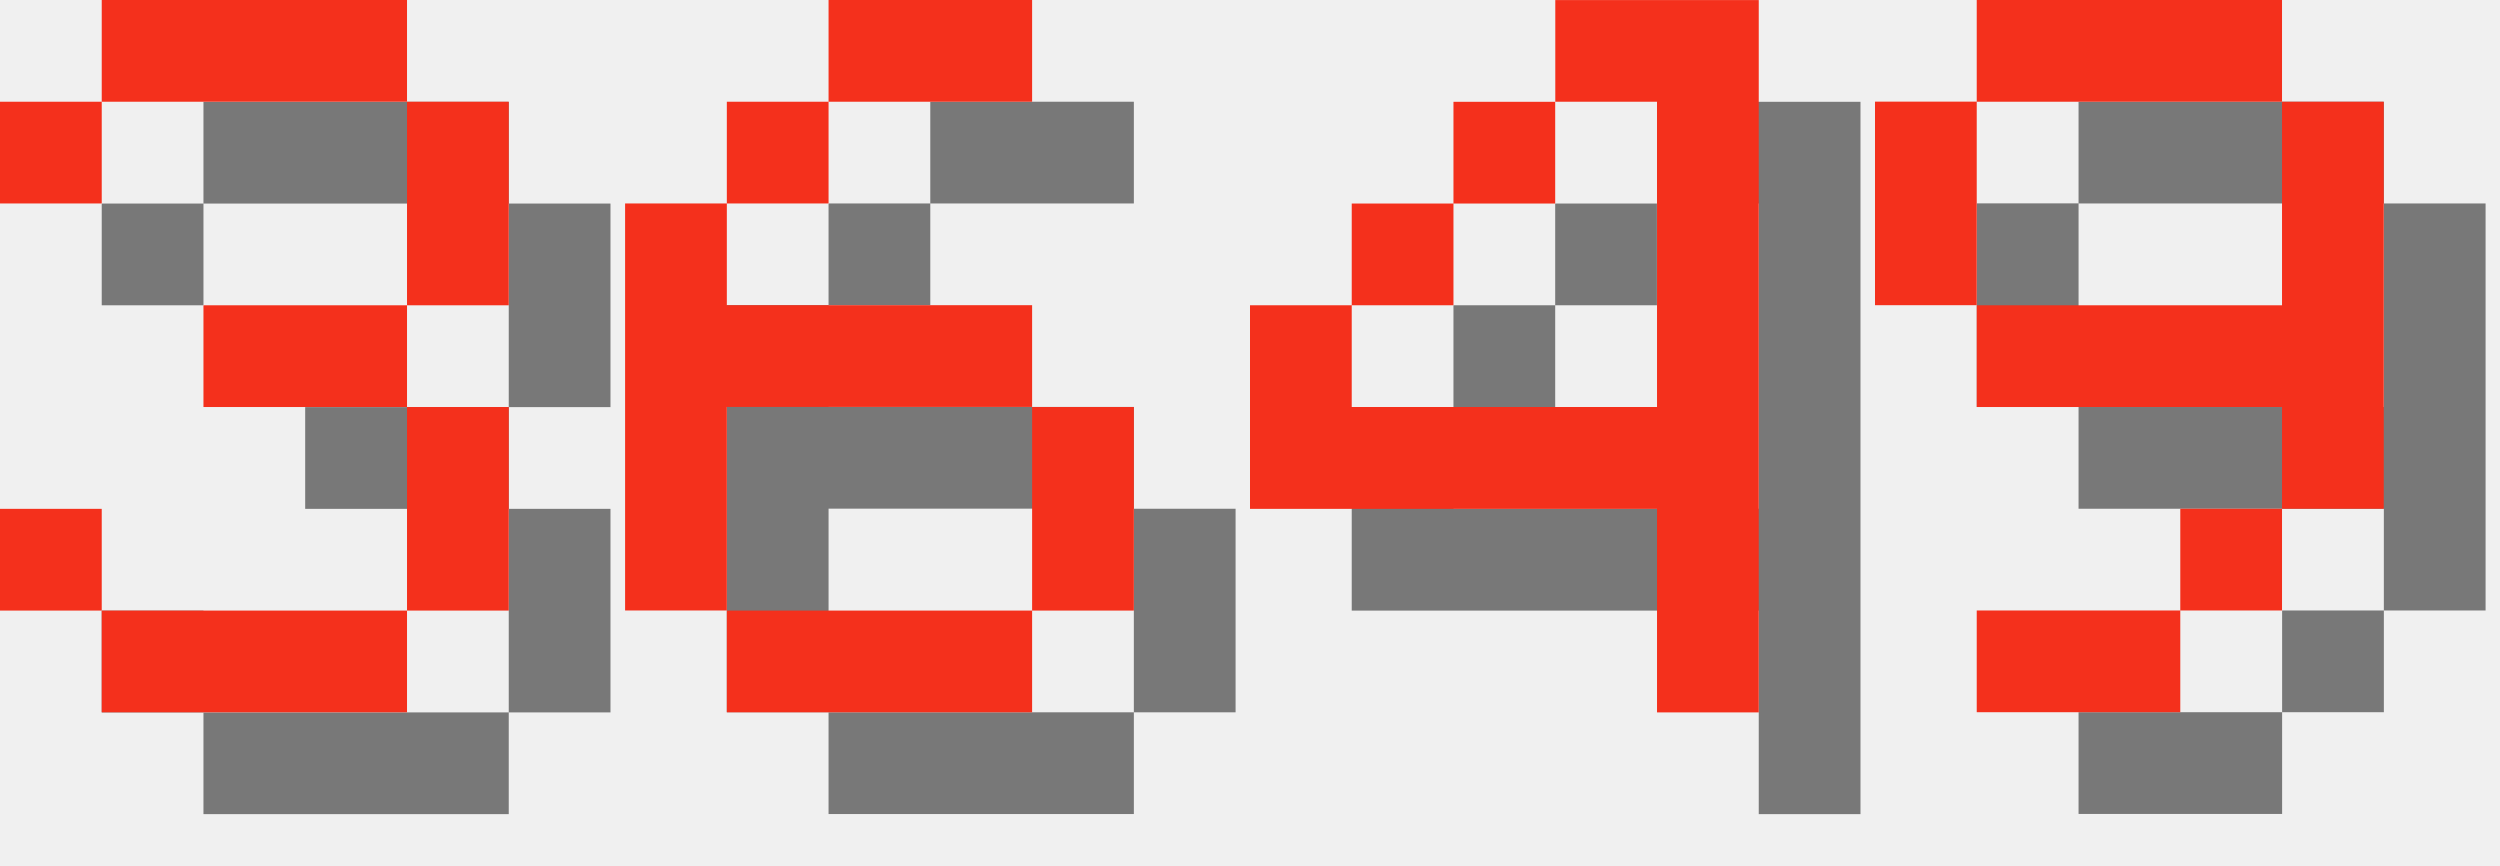
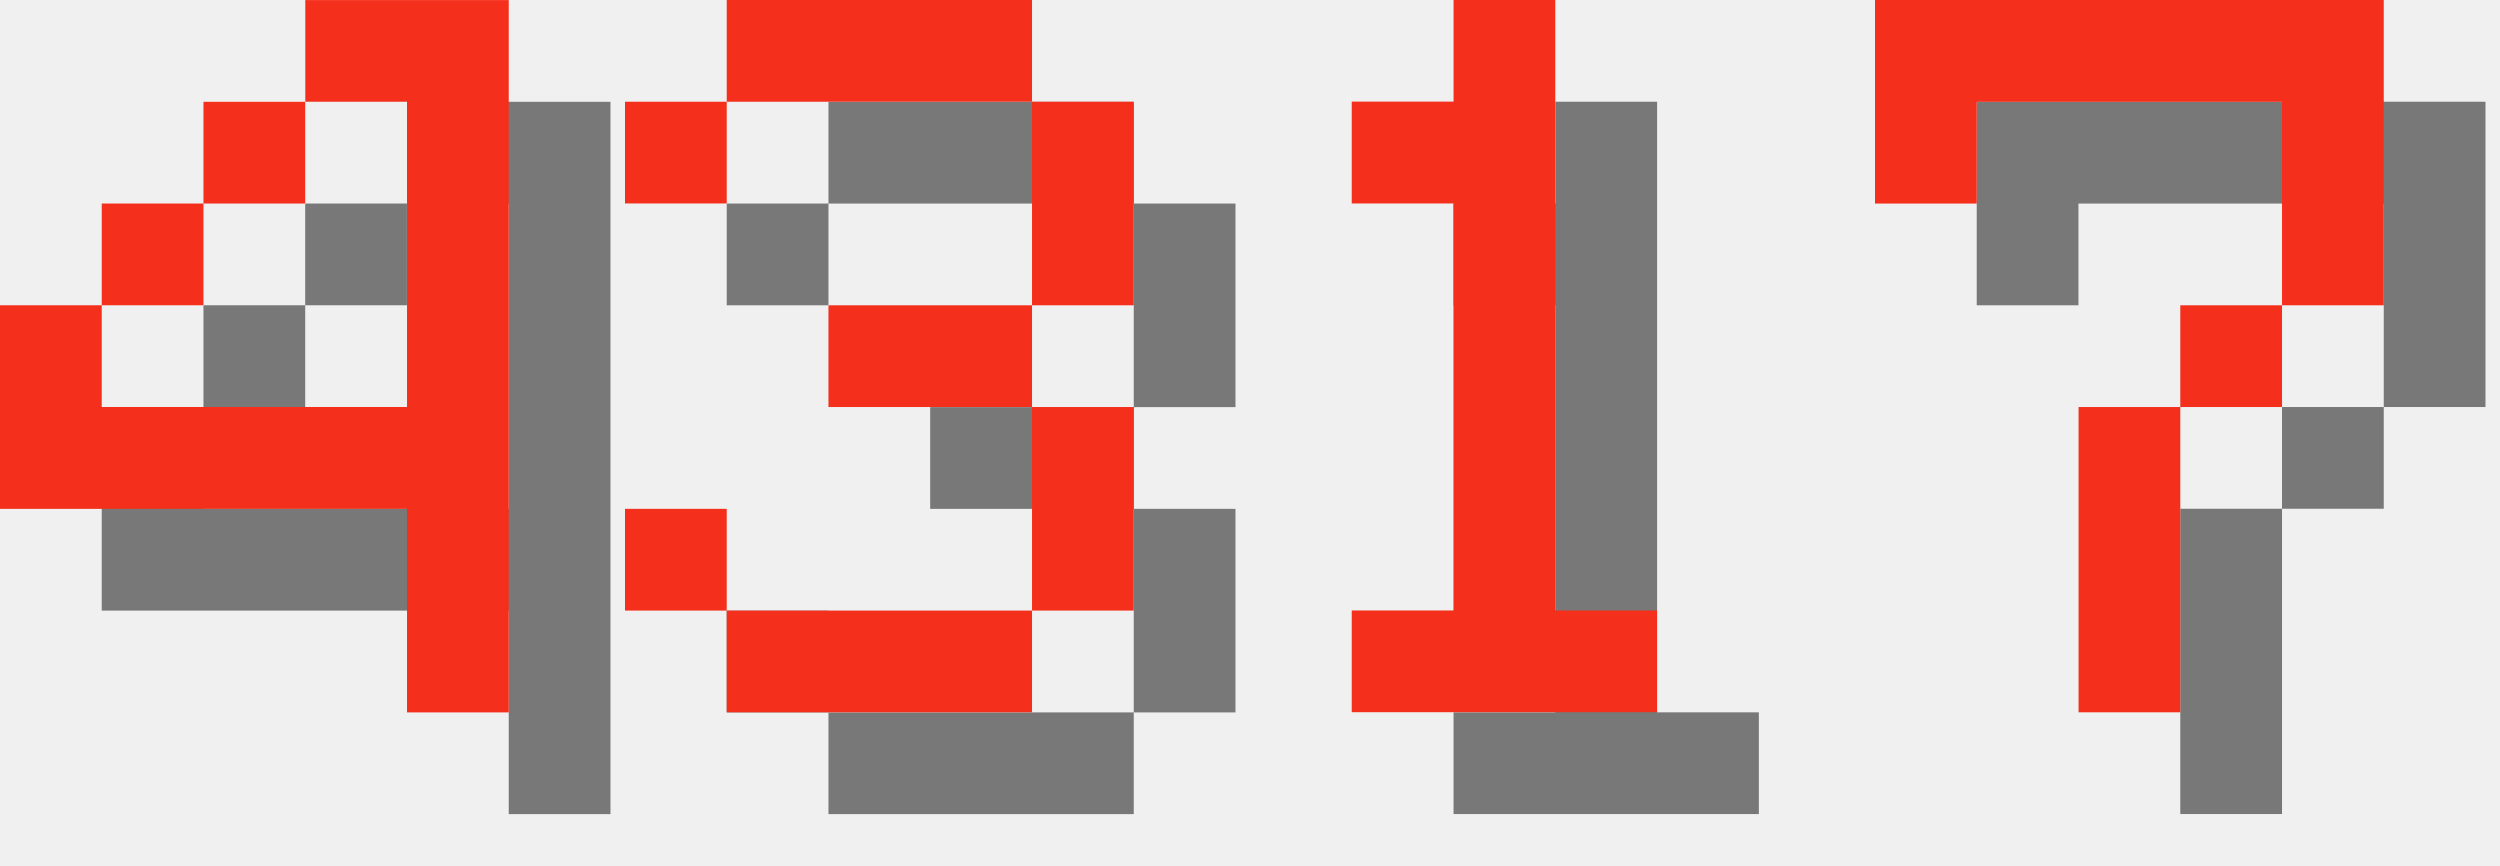
<svg xmlns="http://www.w3.org/2000/svg" version="1.1" width="104.0" height="36">
  <style>
        .text-foreground {
            fill: #F4301C;
        }
        .text-shadow {
            fill: #000000;
            fill-opacity: 0.5;
        }
    </style>
-   <g class="digit" id="digit_3" transform="translate(0.0, 0), scale(4)">
+   <g class="digit" id="digit_4" transform="translate(0.0, 0), scale(4)">
+     <path id="digit_4_shadow" class="text-shadow" d="m4.233 1.058v1.058h1.058v3.175h-3.175v-1.058h-1.058v2.117h4.233v2.117h1.058v-7.408h-2.117zm-2.117 3.175h1.058v-1.058h-1.058v1.058zm1.058-1.058h1.058v-1.058h-1.058v1.058z" fill-opacity=".5" style="paint-order:stroke fill markers" />
+     <path id="digit_4_fg" class="text-foreground" d="m3.175 0v1.058h1.058v3.175h-3.175v-1.058h-1.058v2.117h4.233v2.117h1.058v-7.408h-2.117zm-2.117 3.175h1.058v-1.058h-1.058v1.058zm1.058-1.058h1.058v-1.058h-1.058v1.058z" fill="#fff" style="paint-order:stroke fill markers" />
+   </g>
+   <g class="digit" id="digit_3" transform="translate(26.0, 0), scale(4)">
    <path id="digit_3_shadow" class="text-shadow" d="m1.058 2.117v1.058h1.058v-1.058h3.175v2.117h-2.117v1.058h2.117v2.117h-3.175v-1.058h-1.058v1.058h1.058v1.058h3.175v-1.058h1.058v-2.117h-1.058v-1.058h1.058v-2.117h-1.058v-1.058h-3.175v1.058h-1.058z" fill-opacity=".5" style="paint-order:stroke fill markers" />
    <path id="digit_3_fg" class="text-foreground" d="m0 1.058v1.058h1.058v-1.058h3.175v2.117h-2.117v1.058h2.117v2.117h-3.175v-1.058h-1.058v1.058h1.058v1.058h3.175v-1.058h1.058v-2.117h-1.058v-1.058h1.058v-2.117h-1.058v-1.058h-3.175v1.058h-1.058z" fill="#fff" style="paint-order:stroke fill markers" />
  </g>
-   <g class="digit" id="digit_6" transform="translate(26.0, 0), scale(4)">
-     <path id="digit_6_shadow" class="text-shadow" d="m3.175 1.058v1.058h2.117v-1.058h-2.117zm0 1.058h-1.058v1.058h1.058v-1.058zm-1.058 1.058h-1.058v4.233h1.058v-2.117h3.175v-1.058h-3.175v-1.058zm3.175 2.117v2.117h1.058v-2.117h-1.058zm0 2.117h-3.175v1.058h3.175v-1.058z" fill-opacity=".5" style="paint-order:stroke fill markers" />
-     <path id="digit_6_fg" class="text-foreground" d="m2.117 0v1.058h2.117v-1.058h-2.117zm0 1.058h-1.058v1.058h1.058v-1.058zm-1.058 1.058h-1.058v4.233h1.058v-2.117h3.175v-1.058h-3.175v-1.058zm3.175 2.117v2.117h1.058v-2.117h-1.058zm0 2.117h-3.175v1.058h3.175v-1.058z" fill="#fff" style="paint-order:stroke fill markers" />
+   <g class="digit" id="digit_1" transform="translate(52.0, 0), scale(4)">
+     <path id="digit_1_shadow" class="text-shadow" d="m2.117 2.117v1.058h1.058v4.233h-1.058v1.058h3.175v-1.058h-1.058v-6.35h-1.058v1.058h-1.058z" fill-opacity=".5" style="paint-order:stroke fill markers" />
+     <path id="digit_1_fg" class="text-foreground" d="m1.058 1.058v1.058h1.058v4.233h-1.058v1.058h3.175v-1.058h-1.058v-6.35h-1.058v1.058h-1.058z" fill="#fff" style="paint-order:stroke fill markers" />
  </g>
-   <g class="digit" id="digit_4" transform="translate(52.0, 0), scale(4)">
-     <path id="digit_4_shadow" class="text-shadow" d="m4.233 1.058v1.058h1.058v3.175h-3.175v-1.058h-1.058v2.117h4.233v2.117h1.058v-7.408h-2.117zm-2.117 3.175h1.058v-1.058h-1.058v1.058zm1.058-1.058h1.058v-1.058h-1.058v1.058z" fill-opacity=".5" style="paint-order:stroke fill markers" />
-     <path id="digit_4_fg" class="text-foreground" d="m3.175 0v1.058h1.058v3.175h-3.175v-1.058h-1.058v2.117h4.233v2.117h1.058v-7.408h-2.117zm-2.117 3.175h1.058v-1.058h-1.058v1.058zm1.058-1.058h1.058v-1.058h-1.058v1.058z" fill="#fff" style="paint-order:stroke fill markers" />
-   </g>
-   <g class="digit" id="digit_9" transform="translate(78.0, 0), scale(4)">
-     <path id="digit_9_shadow" class="text-shadow" d="m2.117 1.058v1.058h3.175v-1.058h-3.175zm3.175 1.058v2.117h-3.175v1.058h3.175v1.058h1.058v-4.233h-1.058zm0 4.233h-1.058v1.058h1.058v-1.058zm-1.058 1.058h-2.117v1.058h2.117v-1.058zm-2.117-3.175v-2.117h-1.058v2.117h1.058z" fill-opacity=".5" style="paint-order:stroke fill markers" />
-     <path id="digit_9_fg" class="text-foreground" d="m1.058 0v1.058h3.175v-1.058h-3.175zm3.175 1.058v2.117h-3.175v1.058h3.175v1.058h1.058v-4.233h-1.058zm0 4.233h-1.058v1.058h1.058v-1.058zm-1.058 1.058h-2.117v1.058h2.117v-1.058zm-2.117-3.175v-2.117h-1.058v2.117h1.058z" fill="#fff" style="paint-order:stroke fill markers" />
+   <g class="digit" id="digit_7" transform="translate(78.0, 0), scale(4)">
+     <path id="digit_7_shadow" class="text-shadow" d="m1.058 1.058 2e-6 2.117h1.058v-1.058h3.175v1.058l2e-7 1.058h-1.058v1.058h-1.058l4e-7 3.175 1.058 1e-7v-3.175h1.058v-1.058h1.058l5e-7 -1.058v-2.117z" fill-opacity=".5" style="paint-order:stroke fill markers" />
+     <path id="digit_7_fg" class="text-foreground" d="m0 0 2e-6 2.117h1.058v-1.058h3.175v1.058l2e-7 1.058h-1.058v1.058h-1.058l4e-7 3.175 1.058 1e-7v-3.175h1.058v-1.058h1.058l5e-7 -1.058v-2.117z" fill="#fff" style="paint-order:stroke fill markers" />
  </g>
</svg>
